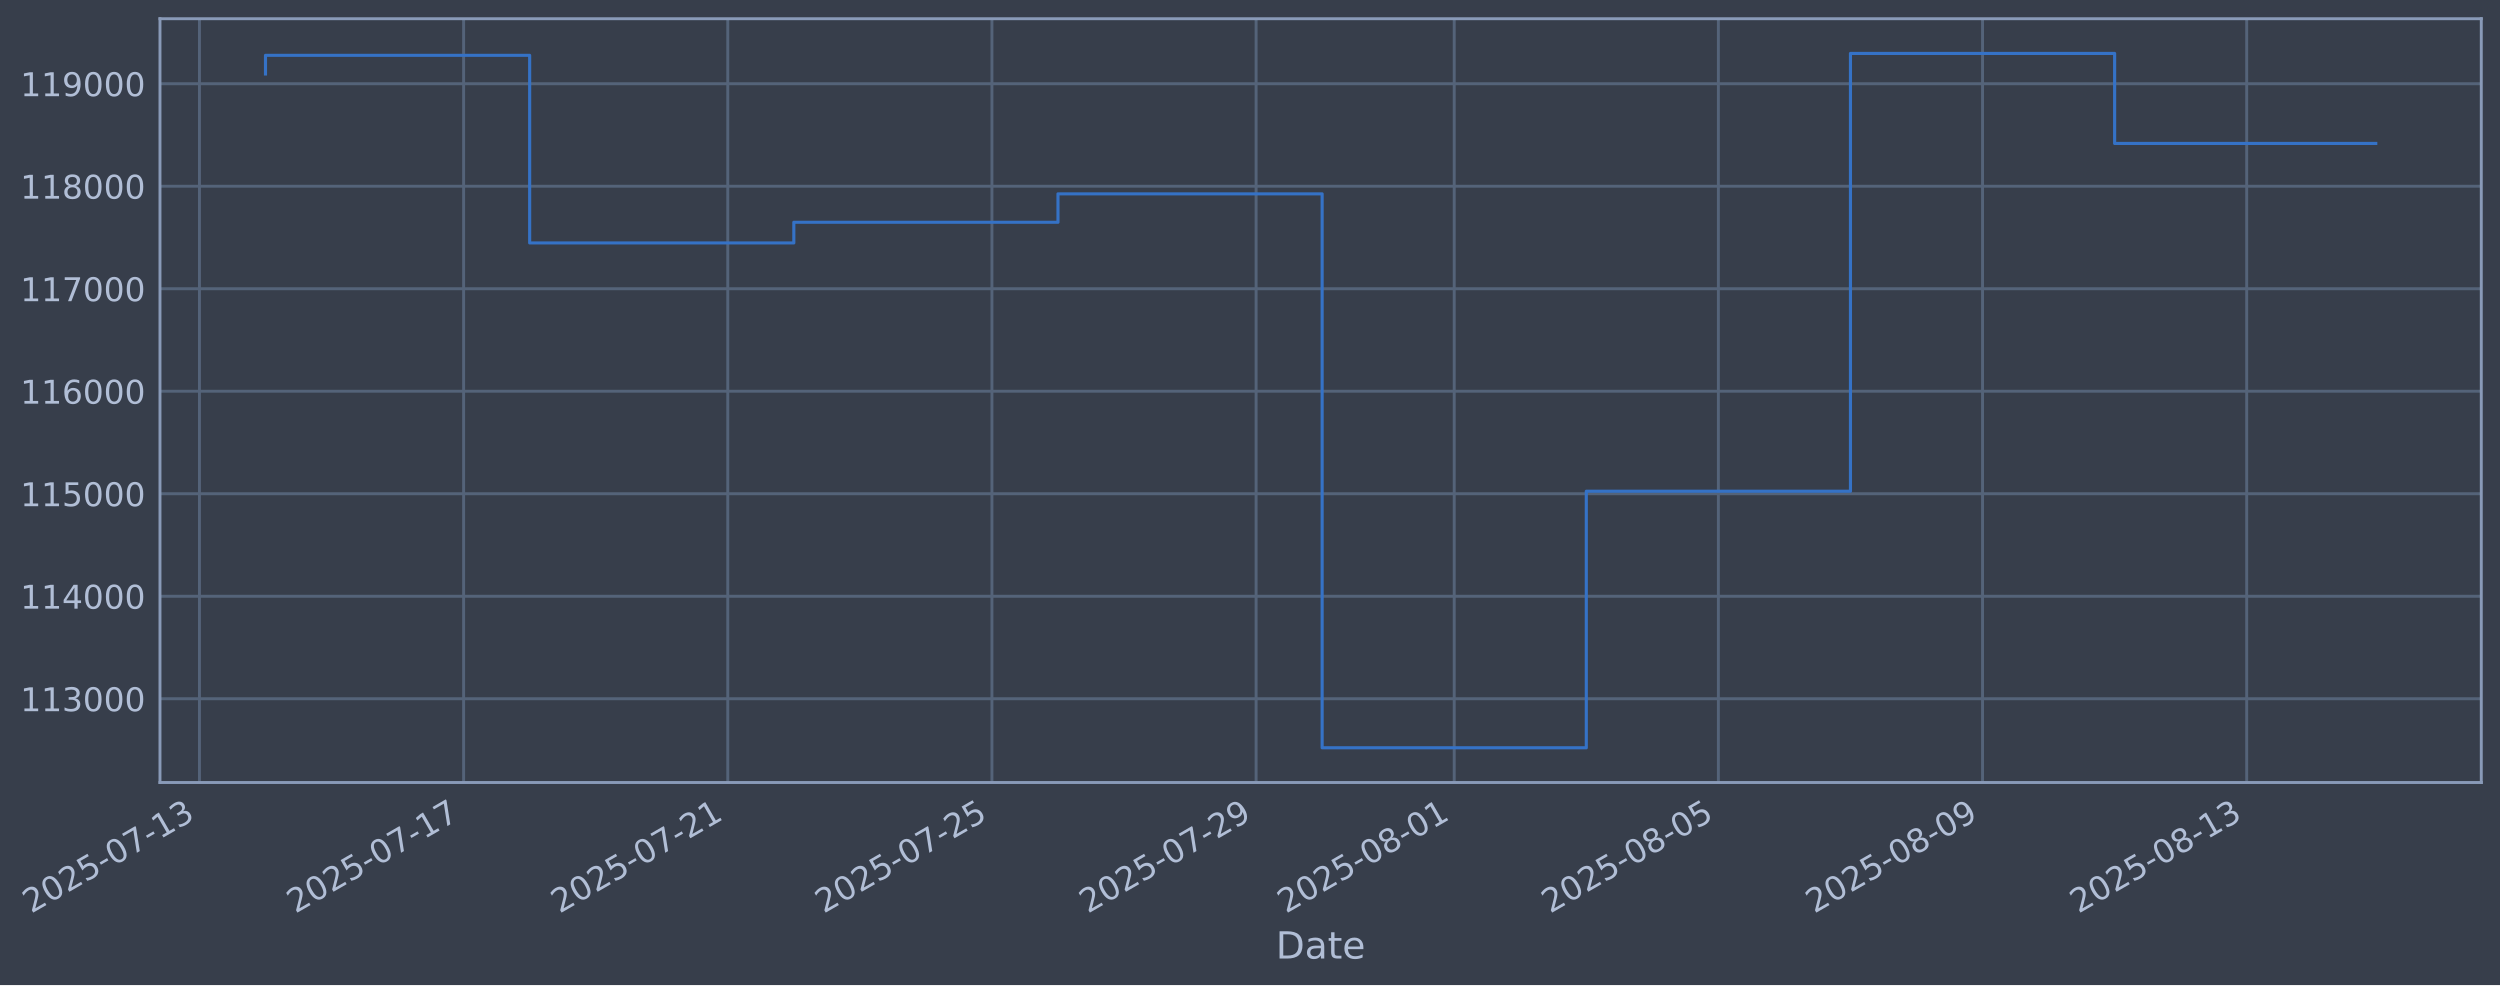
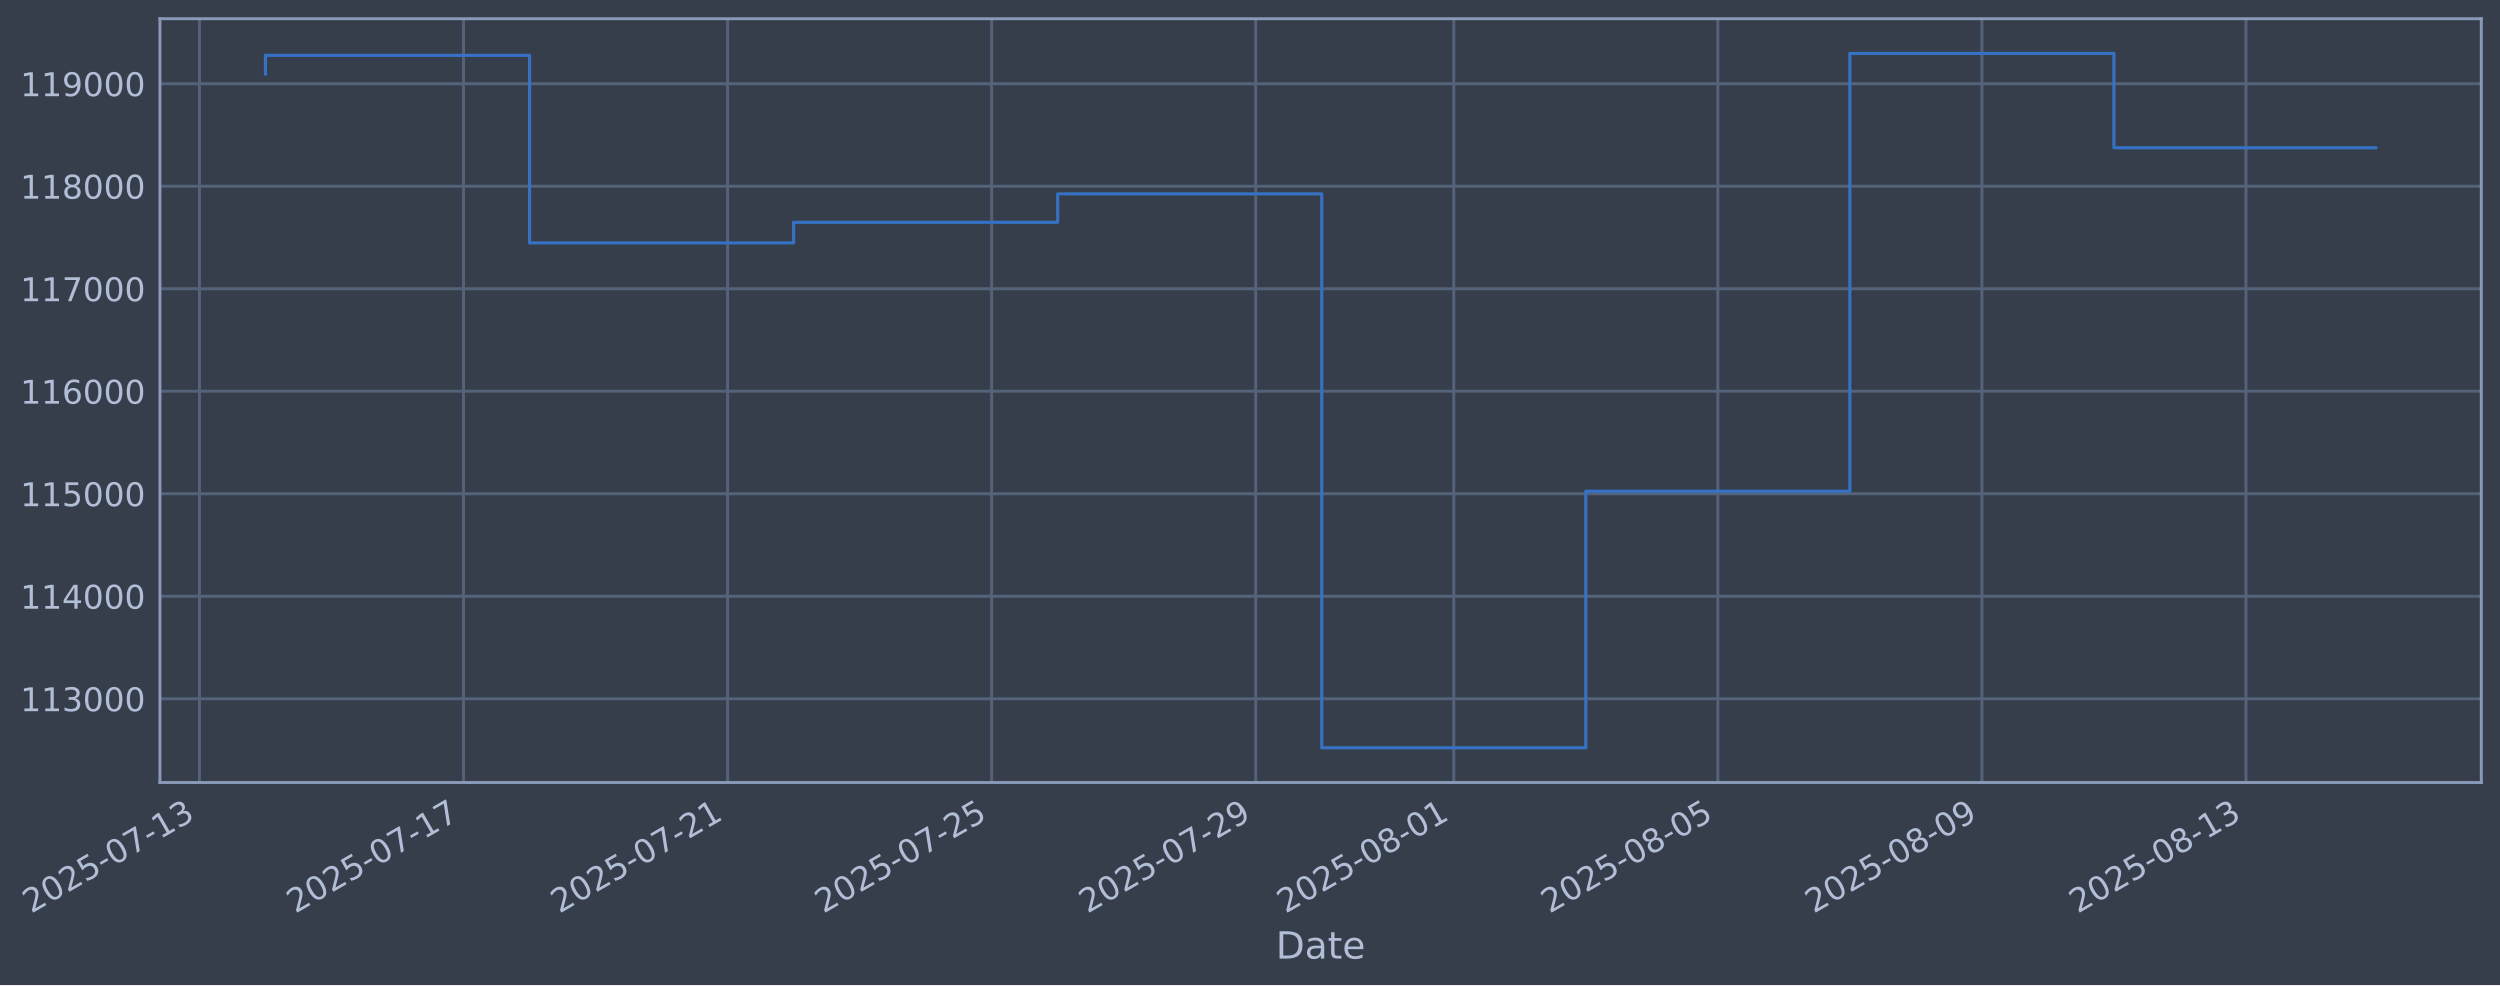
- <svg xmlns="http://www.w3.org/2000/svg" xmlns:xlink="http://www.w3.org/1999/xlink" width="961.531pt" height="378.87pt" viewBox="0 0 961.531 378.87" version="1.1">
+ <svg xmlns="http://www.w3.org/2000/svg" xmlns:xlink="http://www.w3.org/1999/xlink" width="961.521pt" height="378.87pt" viewBox="0 0 961.521 378.87" version="1.1">
  <defs>
    <style type="text/css">*{stroke-linejoin: round; stroke-linecap: butt}</style>
  </defs>
  <g id="figure_1">
    <g id="patch_1">
-       <path d="M 0 378.87  L 961.531 378.87  L 961.531 0  L 0 0  z " style="fill: #373e4b" />
+       <path d="M 0 378.87  L 961.521 378.87  L 961.521 0  L 0 0  z " style="fill: #373e4b" />
    </g>
    <g id="axes_1">
      <g id="patch_2">
-         <path d="M 61.531 300.96  L 954.331 300.96  L 954.331 7.2  L 61.531 7.2  z " style="fill: #373e4b" />
+         <path d="M 61.521 300.96  L 954.321 300.96  L 954.321 7.2  L 61.521 7.2  z " style="fill: #373e4b" />
      </g>
      <g id="matplotlib.axis_1">
        <g id="xtick_1">
          <g id="line2d_1">
-             <path d="M 76.713 300.96  L 76.713 7.2  " clip-path="url(#pe3141d38f6)" style="fill: none; stroke: #546379; stroke-width: 1.12; stroke-linecap: square" />
+             <path d="M 76.713 300.96  L 76.713 7.2  " clip-path="url(#pd2edf26274)" style="fill: none; stroke: #546379; stroke-width: 1.12; stroke-linecap: square" />
          </g>
          <g id="line2d_2" />
          <g id="text_1">
            <g style="fill: #b1bed6" transform="translate(11.98702 351.4642) rotate(-30) scale(0.126 -0.126)">
              <defs>
                <path id="DejaVuSans-32" d="M 1228 531  L 3431 531  L 3431 0  L 469 0  L 469 531  Q 828 903 1448 1529  Q 2069 2156 2228 2338  Q 2531 2678 2651 2914  Q 2772 3150 2772 3378  Q 2772 3750 2511 3984  Q 2250 4219 1831 4219  Q 1534 4219 1204 4116  Q 875 4013 500 3803  L 500 4441  Q 881 4594 1212 4672  Q 1544 4750 1819 4750  Q 2544 4750 2975 4387  Q 3406 4025 3406 3419  Q 3406 3131 3298 2873  Q 3191 2616 2906 2266  Q 2828 2175 2409 1742  Q 1991 1309 1228 531  z " transform="scale(0.015625)" />
                <path id="DejaVuSans-30" d="M 2034 4250  Q 1547 4250 1301 3770  Q 1056 3291 1056 2328  Q 1056 1369 1301 889  Q 1547 409 2034 409  Q 2525 409 2770 889  Q 3016 1369 3016 2328  Q 3016 3291 2770 3770  Q 2525 4250 2034 4250  z M 2034 4750  Q 2819 4750 3233 4129  Q 3647 3509 3647 2328  Q 3647 1150 3233 529  Q 2819 -91 2034 -91  Q 1250 -91 836 529  Q 422 1150 422 2328  Q 422 3509 836 4129  Q 1250 4750 2034 4750  z " transform="scale(0.015625)" />
                <path id="DejaVuSans-35" d="M 691 4666  L 3169 4666  L 3169 4134  L 1269 4134  L 1269 2991  Q 1406 3038 1543 3061  Q 1681 3084 1819 3084  Q 2600 3084 3056 2656  Q 3513 2228 3513 1497  Q 3513 744 3044 326  Q 2575 -91 1722 -91  Q 1428 -91 1123 -41  Q 819 9 494 109  L 494 744  Q 775 591 1075 516  Q 1375 441 1709 441  Q 2250 441 2565 725  Q 2881 1009 2881 1497  Q 2881 1984 2565 2268  Q 2250 2553 1709 2553  Q 1456 2553 1204 2497  Q 953 2441 691 2322  L 691 4666  z " transform="scale(0.015625)" />
                <path id="DejaVuSans-2d" d="M 313 2009  L 1997 2009  L 1997 1497  L 313 1497  L 313 2009  z " transform="scale(0.015625)" />
                <path id="DejaVuSans-37" d="M 525 4666  L 3525 4666  L 3525 4397  L 1831 0  L 1172 0  L 2766 4134  L 525 4134  L 525 4666  z " transform="scale(0.015625)" />
                <path id="DejaVuSans-31" d="M 794 531  L 1825 531  L 1825 4091  L 703 3866  L 703 4441  L 1819 4666  L 2450 4666  L 2450 531  L 3481 531  L 3481 0  L 794 0  L 794 531  z " transform="scale(0.015625)" />
                <path id="DejaVuSans-33" d="M 2597 2516  Q 3050 2419 3304 2112  Q 3559 1806 3559 1356  Q 3559 666 3084 287  Q 2609 -91 1734 -91  Q 1441 -91 1130 -33  Q 819 25 488 141  L 488 750  Q 750 597 1062 519  Q 1375 441 1716 441  Q 2309 441 2620 675  Q 2931 909 2931 1356  Q 2931 1769 2642 2001  Q 2353 2234 1838 2234  L 1294 2234  L 1294 2753  L 1863 2753  Q 2328 2753 2575 2939  Q 2822 3125 2822 3475  Q 2822 3834 2567 4026  Q 2313 4219 1838 4219  Q 1578 4219 1281 4162  Q 984 4106 628 3988  L 628 4550  Q 988 4650 1302 4700  Q 1616 4750 1894 4750  Q 2613 4750 3031 4423  Q 3450 4097 3450 3541  Q 3450 3153 3228 2886  Q 3006 2619 2597 2516  z " transform="scale(0.015625)" />
              </defs>
              <use xlink:href="#DejaVuSans-32" />
              <use xlink:href="#DejaVuSans-30" transform="translate(63.62305 0)" />
              <use xlink:href="#DejaVuSans-32" transform="translate(127.2461 0)" />
              <use xlink:href="#DejaVuSans-35" transform="translate(190.8691 0)" />
              <use xlink:href="#DejaVuSans-2d" transform="translate(254.4922 0)" />
              <use xlink:href="#DejaVuSans-30" transform="translate(290.5762 0)" />
              <use xlink:href="#DejaVuSans-37" transform="translate(354.1992 0)" />
              <use xlink:href="#DejaVuSans-2d" transform="translate(417.8223 0)" />
              <use xlink:href="#DejaVuSans-31" transform="translate(453.9062 0)" />
              <use xlink:href="#DejaVuSans-33" transform="translate(517.5293 0)" />
            </g>
          </g>
        </g>
        <g id="xtick_2">
          <g id="line2d_3">
-             <path d="M 178.312 300.96  L 178.312 7.2  " clip-path="url(#pe3141d38f6)" style="fill: none; stroke: #546379; stroke-width: 1.12; stroke-linecap: square" />
+             <path d="M 178.275 300.96  L 178.275 7.2  " clip-path="url(#pd2edf26274)" style="fill: none; stroke: #546379; stroke-width: 1.12; stroke-linecap: square" />
          </g>
          <g id="line2d_4" />
          <g id="text_2">
-             <g style="fill: #b1bed6" transform="translate(113.5865 351.4642) rotate(-30) scale(0.126 -0.126)">
+             <g style="fill: #b1bed6" transform="translate(113.549 351.4642) rotate(-30) scale(0.126 -0.126)">
              <use xlink:href="#DejaVuSans-32" />
              <use xlink:href="#DejaVuSans-30" transform="translate(63.62305 0)" />
              <use xlink:href="#DejaVuSans-32" transform="translate(127.2461 0)" />
              <use xlink:href="#DejaVuSans-35" transform="translate(190.8691 0)" />
              <use xlink:href="#DejaVuSans-2d" transform="translate(254.4922 0)" />
              <use xlink:href="#DejaVuSans-30" transform="translate(290.5762 0)" />
              <use xlink:href="#DejaVuSans-37" transform="translate(354.1992 0)" />
              <use xlink:href="#DejaVuSans-2d" transform="translate(417.8223 0)" />
              <use xlink:href="#DejaVuSans-31" transform="translate(453.9062 0)" />
              <use xlink:href="#DejaVuSans-37" transform="translate(517.5293 0)" />
            </g>
          </g>
        </g>
        <g id="xtick_3">
          <g id="line2d_5">
-             <path d="M 279.911 300.96  L 279.911 7.2  " clip-path="url(#pe3141d38f6)" style="fill: none; stroke: #546379; stroke-width: 1.12; stroke-linecap: square" />
+             <path d="M 279.837 300.96  L 279.837 7.2  " clip-path="url(#pd2edf26274)" style="fill: none; stroke: #546379; stroke-width: 1.12; stroke-linecap: square" />
          </g>
          <g id="line2d_6" />
          <g id="text_3">
-             <g style="fill: #b1bed6" transform="translate(215.186 351.4642) rotate(-30) scale(0.126 -0.126)">
+             <g style="fill: #b1bed6" transform="translate(215.111 351.4642) rotate(-30) scale(0.126 -0.126)">
              <use xlink:href="#DejaVuSans-32" />
              <use xlink:href="#DejaVuSans-30" transform="translate(63.62305 0)" />
              <use xlink:href="#DejaVuSans-32" transform="translate(127.2461 0)" />
              <use xlink:href="#DejaVuSans-35" transform="translate(190.8691 0)" />
              <use xlink:href="#DejaVuSans-2d" transform="translate(254.4922 0)" />
              <use xlink:href="#DejaVuSans-30" transform="translate(290.5762 0)" />
              <use xlink:href="#DejaVuSans-37" transform="translate(354.1992 0)" />
              <use xlink:href="#DejaVuSans-2d" transform="translate(417.8223 0)" />
              <use xlink:href="#DejaVuSans-32" transform="translate(453.9062 0)" />
              <use xlink:href="#DejaVuSans-31" transform="translate(517.5293 0)" />
            </g>
          </g>
        </g>
        <g id="xtick_4">
          <g id="line2d_7">
-             <path d="M 381.511 300.96  L 381.511 7.2  " clip-path="url(#pe3141d38f6)" style="fill: none; stroke: #546379; stroke-width: 1.12; stroke-linecap: square" />
+             <path d="M 381.399 300.96  L 381.399 7.2  " clip-path="url(#pd2edf26274)" style="fill: none; stroke: #546379; stroke-width: 1.12; stroke-linecap: square" />
          </g>
          <g id="line2d_8" />
          <g id="text_4">
-             <g style="fill: #b1bed6" transform="translate(316.7854 351.4642) rotate(-30) scale(0.126 -0.126)">
+             <g style="fill: #b1bed6" transform="translate(316.673 351.4642) rotate(-30) scale(0.126 -0.126)">
              <use xlink:href="#DejaVuSans-32" />
              <use xlink:href="#DejaVuSans-30" transform="translate(63.62305 0)" />
              <use xlink:href="#DejaVuSans-32" transform="translate(127.2461 0)" />
              <use xlink:href="#DejaVuSans-35" transform="translate(190.8691 0)" />
              <use xlink:href="#DejaVuSans-2d" transform="translate(254.4922 0)" />
              <use xlink:href="#DejaVuSans-30" transform="translate(290.5762 0)" />
              <use xlink:href="#DejaVuSans-37" transform="translate(354.1992 0)" />
              <use xlink:href="#DejaVuSans-2d" transform="translate(417.8223 0)" />
              <use xlink:href="#DejaVuSans-32" transform="translate(453.9062 0)" />
              <use xlink:href="#DejaVuSans-35" transform="translate(517.5293 0)" />
            </g>
          </g>
        </g>
        <g id="xtick_5">
          <g id="line2d_9">
-             <path d="M 483.11 300.96  L 483.11 7.2  " clip-path="url(#pe3141d38f6)" style="fill: none; stroke: #546379; stroke-width: 1.12; stroke-linecap: square" />
+             <path d="M 482.961 300.96  L 482.961 7.2  " clip-path="url(#pd2edf26274)" style="fill: none; stroke: #546379; stroke-width: 1.12; stroke-linecap: square" />
          </g>
          <g id="line2d_10" />
          <g id="text_5">
-             <g style="fill: #b1bed6" transform="translate(418.3849 351.4642) rotate(-30) scale(0.126 -0.126)">
+             <g style="fill: #b1bed6" transform="translate(418.235 351.4642) rotate(-30) scale(0.126 -0.126)">
              <defs>
                <path id="DejaVuSans-39" d="M 703 97  L 703 672  Q 941 559 1184 500  Q 1428 441 1663 441  Q 2288 441 2617 861  Q 2947 1281 2994 2138  Q 2813 1869 2534 1725  Q 2256 1581 1919 1581  Q 1219 1581 811 2004  Q 403 2428 403 3163  Q 403 3881 828 4315  Q 1253 4750 1959 4750  Q 2769 4750 3195 4129  Q 3622 3509 3622 2328  Q 3622 1225 3098 567  Q 2575 -91 1691 -91  Q 1453 -91 1209 -44  Q 966 3 703 97  z M 1959 2075  Q 2384 2075 2632 2365  Q 2881 2656 2881 3163  Q 2881 3666 2632 3958  Q 2384 4250 1959 4250  Q 1534 4250 1286 3958  Q 1038 3666 1038 3163  Q 1038 2656 1286 2365  Q 1534 2075 1959 2075  z " transform="scale(0.015625)" />
              </defs>
              <use xlink:href="#DejaVuSans-32" />
              <use xlink:href="#DejaVuSans-30" transform="translate(63.62305 0)" />
              <use xlink:href="#DejaVuSans-32" transform="translate(127.2461 0)" />
              <use xlink:href="#DejaVuSans-35" transform="translate(190.8691 0)" />
              <use xlink:href="#DejaVuSans-2d" transform="translate(254.4922 0)" />
              <use xlink:href="#DejaVuSans-30" transform="translate(290.5762 0)" />
              <use xlink:href="#DejaVuSans-37" transform="translate(354.1992 0)" />
              <use xlink:href="#DejaVuSans-2d" transform="translate(417.8223 0)" />
              <use xlink:href="#DejaVuSans-32" transform="translate(453.9062 0)" />
              <use xlink:href="#DejaVuSans-39" transform="translate(517.5293 0)" />
            </g>
          </g>
        </g>
        <g id="xtick_6">
          <g id="line2d_11">
-             <path d="M 559.31 300.96  L 559.31 7.2  " clip-path="url(#pe3141d38f6)" style="fill: none; stroke: #546379; stroke-width: 1.12; stroke-linecap: square" />
+             <path d="M 559.132 300.96  L 559.132 7.2  " clip-path="url(#pd2edf26274)" style="fill: none; stroke: #546379; stroke-width: 1.12; stroke-linecap: square" />
          </g>
          <g id="line2d_12" />
          <g id="text_6">
-             <g style="fill: #b1bed6" transform="translate(494.5845 351.4642) rotate(-30) scale(0.126 -0.126)">
+             <g style="fill: #b1bed6" transform="translate(494.4065 351.4642) rotate(-30) scale(0.126 -0.126)">
              <defs>
                <path id="DejaVuSans-38" d="M 2034 2216  Q 1584 2216 1326 1975  Q 1069 1734 1069 1313  Q 1069 891 1326 650  Q 1584 409 2034 409  Q 2484 409 2743 651  Q 3003 894 3003 1313  Q 3003 1734 2745 1975  Q 2488 2216 2034 2216  z M 1403 2484  Q 997 2584 770 2862  Q 544 3141 544 3541  Q 544 4100 942 4425  Q 1341 4750 2034 4750  Q 2731 4750 3128 4425  Q 3525 4100 3525 3541  Q 3525 3141 3298 2862  Q 3072 2584 2669 2484  Q 3125 2378 3379 2068  Q 3634 1759 3634 1313  Q 3634 634 3220 271  Q 2806 -91 2034 -91  Q 1263 -91 848 271  Q 434 634 434 1313  Q 434 1759 690 2068  Q 947 2378 1403 2484  z M 1172 3481  Q 1172 3119 1398 2916  Q 1625 2713 2034 2713  Q 2441 2713 2670 2916  Q 2900 3119 2900 3481  Q 2900 3844 2670 4047  Q 2441 4250 2034 4250  Q 1625 4250 1398 4047  Q 1172 3844 1172 3481  z " transform="scale(0.015625)" />
              </defs>
              <use xlink:href="#DejaVuSans-32" />
              <use xlink:href="#DejaVuSans-30" transform="translate(63.62305 0)" />
              <use xlink:href="#DejaVuSans-32" transform="translate(127.2461 0)" />
              <use xlink:href="#DejaVuSans-35" transform="translate(190.8691 0)" />
              <use xlink:href="#DejaVuSans-2d" transform="translate(254.4922 0)" />
              <use xlink:href="#DejaVuSans-30" transform="translate(290.5762 0)" />
              <use xlink:href="#DejaVuSans-38" transform="translate(354.1992 0)" />
              <use xlink:href="#DejaVuSans-2d" transform="translate(417.8223 0)" />
              <use xlink:href="#DejaVuSans-30" transform="translate(453.9062 0)" />
              <use xlink:href="#DejaVuSans-31" transform="translate(517.5293 0)" />
            </g>
          </g>
        </g>
        <g id="xtick_7">
          <g id="line2d_13">
-             <path d="M 660.91 300.96  L 660.91 7.2  " clip-path="url(#pe3141d38f6)" style="fill: none; stroke: #546379; stroke-width: 1.12; stroke-linecap: square" />
+             <path d="M 660.694 300.96  L 660.694 7.2  " clip-path="url(#pd2edf26274)" style="fill: none; stroke: #546379; stroke-width: 1.12; stroke-linecap: square" />
          </g>
          <g id="line2d_14" />
          <g id="text_7">
-             <g style="fill: #b1bed6" transform="translate(596.184 351.4642) rotate(-30) scale(0.126 -0.126)">
+             <g style="fill: #b1bed6" transform="translate(595.9685 351.4642) rotate(-30) scale(0.126 -0.126)">
              <use xlink:href="#DejaVuSans-32" />
              <use xlink:href="#DejaVuSans-30" transform="translate(63.62305 0)" />
              <use xlink:href="#DejaVuSans-32" transform="translate(127.2461 0)" />
              <use xlink:href="#DejaVuSans-35" transform="translate(190.8691 0)" />
              <use xlink:href="#DejaVuSans-2d" transform="translate(254.4922 0)" />
              <use xlink:href="#DejaVuSans-30" transform="translate(290.5762 0)" />
              <use xlink:href="#DejaVuSans-38" transform="translate(354.1992 0)" />
              <use xlink:href="#DejaVuSans-2d" transform="translate(417.8223 0)" />
              <use xlink:href="#DejaVuSans-30" transform="translate(453.9062 0)" />
              <use xlink:href="#DejaVuSans-35" transform="translate(517.5293 0)" />
            </g>
          </g>
        </g>
        <g id="xtick_8">
          <g id="line2d_15">
-             <path d="M 762.509 300.96  L 762.509 7.2  " clip-path="url(#pe3141d38f6)" style="fill: none; stroke: #546379; stroke-width: 1.12; stroke-linecap: square" />
+             <path d="M 762.256 300.96  L 762.256 7.2  " clip-path="url(#pd2edf26274)" style="fill: none; stroke: #546379; stroke-width: 1.12; stroke-linecap: square" />
          </g>
          <g id="line2d_16" />
          <g id="text_8">
-             <g style="fill: #b1bed6" transform="translate(697.7835 351.4642) rotate(-30) scale(0.126 -0.126)">
+             <g style="fill: #b1bed6" transform="translate(697.5305 351.4642) rotate(-30) scale(0.126 -0.126)">
              <use xlink:href="#DejaVuSans-32" />
              <use xlink:href="#DejaVuSans-30" transform="translate(63.62305 0)" />
              <use xlink:href="#DejaVuSans-32" transform="translate(127.2461 0)" />
              <use xlink:href="#DejaVuSans-35" transform="translate(190.8691 0)" />
              <use xlink:href="#DejaVuSans-2d" transform="translate(254.4922 0)" />
              <use xlink:href="#DejaVuSans-30" transform="translate(290.5762 0)" />
              <use xlink:href="#DejaVuSans-38" transform="translate(354.1992 0)" />
              <use xlink:href="#DejaVuSans-2d" transform="translate(417.8223 0)" />
              <use xlink:href="#DejaVuSans-30" transform="translate(453.9062 0)" />
              <use xlink:href="#DejaVuSans-39" transform="translate(517.5293 0)" />
            </g>
          </g>
        </g>
        <g id="xtick_9">
          <g id="line2d_17">
-             <path d="M 864.108 300.96  L 864.108 7.2  " clip-path="url(#pe3141d38f6)" style="fill: none; stroke: #546379; stroke-width: 1.12; stroke-linecap: square" />
+             <path d="M 863.818 300.96  L 863.818 7.2  " clip-path="url(#pd2edf26274)" style="fill: none; stroke: #546379; stroke-width: 1.12; stroke-linecap: square" />
          </g>
          <g id="line2d_18" />
          <g id="text_9">
-             <g style="fill: #b1bed6" transform="translate(799.3829 351.4642) rotate(-30) scale(0.126 -0.126)">
+             <g style="fill: #b1bed6" transform="translate(799.0925 351.4642) rotate(-30) scale(0.126 -0.126)">
              <use xlink:href="#DejaVuSans-32" />
              <use xlink:href="#DejaVuSans-30" transform="translate(63.62305 0)" />
              <use xlink:href="#DejaVuSans-32" transform="translate(127.2461 0)" />
              <use xlink:href="#DejaVuSans-35" transform="translate(190.8691 0)" />
              <use xlink:href="#DejaVuSans-2d" transform="translate(254.4922 0)" />
              <use xlink:href="#DejaVuSans-30" transform="translate(290.5762 0)" />
              <use xlink:href="#DejaVuSans-38" transform="translate(354.1992 0)" />
              <use xlink:href="#DejaVuSans-2d" transform="translate(417.8223 0)" />
              <use xlink:href="#DejaVuSans-31" transform="translate(453.9062 0)" />
              <use xlink:href="#DejaVuSans-33" transform="translate(517.5293 0)" />
            </g>
          </g>
        </g>
        <g id="text_10">
-           <g style="fill: #b1bed6" transform="translate(490.7215 368.6753) scale(0.144 -0.144)">
+           <g style="fill: #b1bed6" transform="translate(490.7121 368.6753) scale(0.144 -0.144)">
            <defs>
              <path id="DejaVuSans-44" d="M 1259 4147  L 1259 519  L 2022 519  Q 2988 519 3436 956  Q 3884 1394 3884 2338  Q 3884 3275 3436 3711  Q 2988 4147 2022 4147  L 1259 4147  z M 628 4666  L 1925 4666  Q 3281 4666 3915 4102  Q 4550 3538 4550 2338  Q 4550 1131 3912 565  Q 3275 0 1925 0  L 628 0  L 628 4666  z " transform="scale(0.015625)" />
              <path id="DejaVuSans-61" d="M 2194 1759  Q 1497 1759 1228 1600  Q 959 1441 959 1056  Q 959 750 1161 570  Q 1363 391 1709 391  Q 2188 391 2477 730  Q 2766 1069 2766 1631  L 2766 1759  L 2194 1759  z M 3341 1997  L 3341 0  L 2766 0  L 2766 531  Q 2569 213 2275 61  Q 1981 -91 1556 -91  Q 1019 -91 701 211  Q 384 513 384 1019  Q 384 1609 779 1909  Q 1175 2209 1959 2209  L 2766 2209  L 2766 2266  Q 2766 2663 2505 2880  Q 2244 3097 1772 3097  Q 1472 3097 1187 3025  Q 903 2953 641 2809  L 641 3341  Q 956 3463 1253 3523  Q 1550 3584 1831 3584  Q 2591 3584 2966 3190  Q 3341 2797 3341 1997  z " transform="scale(0.015625)" />
              <path id="DejaVuSans-74" d="M 1172 4494  L 1172 3500  L 2356 3500  L 2356 3053  L 1172 3053  L 1172 1153  Q 1172 725 1289 603  Q 1406 481 1766 481  L 2356 481  L 2356 0  L 1766 0  Q 1100 0 847 248  Q 594 497 594 1153  L 594 3053  L 172 3053  L 172 3500  L 594 3500  L 594 4494  L 1172 4494  z " transform="scale(0.015625)" />
              <path id="DejaVuSans-65" d="M 3597 1894  L 3597 1613  L 953 1613  Q 991 1019 1311 708  Q 1631 397 2203 397  Q 2534 397 2845 478  Q 3156 559 3463 722  L 3463 178  Q 3153 47 2828 -22  Q 2503 -91 2169 -91  Q 1331 -91 842 396  Q 353 884 353 1716  Q 353 2575 817 3079  Q 1281 3584 2069 3584  Q 2775 3584 3186 3129  Q 3597 2675 3597 1894  z M 3022 2063  Q 3016 2534 2758 2815  Q 2500 3097 2075 3097  Q 1594 3097 1305 2825  Q 1016 2553 972 2059  L 3022 2063  z " transform="scale(0.015625)" />
            </defs>
            <use xlink:href="#DejaVuSans-44" />
            <use xlink:href="#DejaVuSans-61" transform="translate(77.00195 0)" />
            <use xlink:href="#DejaVuSans-74" transform="translate(138.2812 0)" />
            <use xlink:href="#DejaVuSans-65" transform="translate(177.4902 0)" />
          </g>
        </g>
      </g>
      <g id="matplotlib.axis_2">
        <g id="ytick_1">
          <g id="line2d_19">
-             <path d="M 61.531 268.75  L 954.331 268.75  " clip-path="url(#pe3141d38f6)" style="fill: none; stroke: #546379; stroke-width: 1.12; stroke-linecap: square" />
+             <path d="M 61.521 268.75  L 954.321 268.75  " clip-path="url(#pd2edf26274)" style="fill: none; stroke: #546379; stroke-width: 1.12; stroke-linecap: square" />
          </g>
          <g id="line2d_20" />
          <g id="text_11">
-             <g style="fill: #b1bed6" transform="translate(7.830075 273.5373) scale(0.126 -0.126)">
+             <g style="fill: #b1bed6" transform="translate(7.820707 273.5373) scale(0.126 -0.126)">
              <use xlink:href="#DejaVuSans-31" />
              <use xlink:href="#DejaVuSans-31" transform="translate(63.62305 0)" />
              <use xlink:href="#DejaVuSans-33" transform="translate(127.2461 0)" />
              <use xlink:href="#DejaVuSans-30" transform="translate(190.8691 0)" />
              <use xlink:href="#DejaVuSans-30" transform="translate(254.4922 0)" />
              <use xlink:href="#DejaVuSans-30" transform="translate(318.1152 0)" />
            </g>
          </g>
        </g>
        <g id="ytick_2">
          <g id="line2d_21">
-             <path d="M 61.531 229.325  L 954.331 229.325  " clip-path="url(#pe3141d38f6)" style="fill: none; stroke: #546379; stroke-width: 1.12; stroke-linecap: square" />
+             <path d="M 61.521 229.325  L 954.321 229.325  " clip-path="url(#pd2edf26274)" style="fill: none; stroke: #546379; stroke-width: 1.12; stroke-linecap: square" />
          </g>
          <g id="line2d_22" />
          <g id="text_12">
-             <g style="fill: #b1bed6" transform="translate(7.830075 234.1122) scale(0.126 -0.126)">
+             <g style="fill: #b1bed6" transform="translate(7.820707 234.1122) scale(0.126 -0.126)">
              <defs>
                <path id="DejaVuSans-34" d="M 2419 4116  L 825 1625  L 2419 1625  L 2419 4116  z M 2253 4666  L 3047 4666  L 3047 1625  L 3713 1625  L 3713 1100  L 3047 1100  L 3047 0  L 2419 0  L 2419 1100  L 313 1100  L 313 1709  L 2253 4666  z " transform="scale(0.015625)" />
              </defs>
              <use xlink:href="#DejaVuSans-31" />
              <use xlink:href="#DejaVuSans-31" transform="translate(63.62305 0)" />
              <use xlink:href="#DejaVuSans-34" transform="translate(127.2461 0)" />
              <use xlink:href="#DejaVuSans-30" transform="translate(190.8691 0)" />
              <use xlink:href="#DejaVuSans-30" transform="translate(254.4922 0)" />
              <use xlink:href="#DejaVuSans-30" transform="translate(318.1152 0)" />
            </g>
          </g>
        </g>
        <g id="ytick_3">
          <g id="line2d_23">
-             <path d="M 61.531 189.9  L 954.331 189.9  " clip-path="url(#pe3141d38f6)" style="fill: none; stroke: #546379; stroke-width: 1.12; stroke-linecap: square" />
+             <path d="M 61.521 189.9  L 954.321 189.9  " clip-path="url(#pd2edf26274)" style="fill: none; stroke: #546379; stroke-width: 1.12; stroke-linecap: square" />
          </g>
          <g id="line2d_24" />
          <g id="text_13">
-             <g style="fill: #b1bed6" transform="translate(7.830075 194.6871) scale(0.126 -0.126)">
+             <g style="fill: #b1bed6" transform="translate(7.820707 194.6871) scale(0.126 -0.126)">
              <use xlink:href="#DejaVuSans-31" />
              <use xlink:href="#DejaVuSans-31" transform="translate(63.62305 0)" />
              <use xlink:href="#DejaVuSans-35" transform="translate(127.2461 0)" />
              <use xlink:href="#DejaVuSans-30" transform="translate(190.8691 0)" />
              <use xlink:href="#DejaVuSans-30" transform="translate(254.4922 0)" />
              <use xlink:href="#DejaVuSans-30" transform="translate(318.1152 0)" />
            </g>
          </g>
        </g>
        <g id="ytick_4">
          <g id="line2d_25">
-             <path d="M 61.531 150.475  L 954.331 150.475  " clip-path="url(#pe3141d38f6)" style="fill: none; stroke: #546379; stroke-width: 1.12; stroke-linecap: square" />
+             <path d="M 61.521 150.475  L 954.321 150.475  " clip-path="url(#pd2edf26274)" style="fill: none; stroke: #546379; stroke-width: 1.12; stroke-linecap: square" />
          </g>
          <g id="line2d_26" />
          <g id="text_14">
-             <g style="fill: #b1bed6" transform="translate(7.830075 155.262) scale(0.126 -0.126)">
+             <g style="fill: #b1bed6" transform="translate(7.820707 155.262) scale(0.126 -0.126)">
              <defs>
                <path id="DejaVuSans-36" d="M 2113 2584  Q 1688 2584 1439 2293  Q 1191 2003 1191 1497  Q 1191 994 1439 701  Q 1688 409 2113 409  Q 2538 409 2786 701  Q 3034 994 3034 1497  Q 3034 2003 2786 2293  Q 2538 2584 2113 2584  z M 3366 4563  L 3366 3988  Q 3128 4100 2886 4159  Q 2644 4219 2406 4219  Q 1781 4219 1451 3797  Q 1122 3375 1075 2522  Q 1259 2794 1537 2939  Q 1816 3084 2150 3084  Q 2853 3084 3261 2657  Q 3669 2231 3669 1497  Q 3669 778 3244 343  Q 2819 -91 2113 -91  Q 1303 -91 875 529  Q 447 1150 447 2328  Q 447 3434 972 4092  Q 1497 4750 2381 4750  Q 2619 4750 2861 4703  Q 3103 4656 3366 4563  z " transform="scale(0.015625)" />
              </defs>
              <use xlink:href="#DejaVuSans-31" />
              <use xlink:href="#DejaVuSans-31" transform="translate(63.62305 0)" />
              <use xlink:href="#DejaVuSans-36" transform="translate(127.2461 0)" />
              <use xlink:href="#DejaVuSans-30" transform="translate(190.8691 0)" />
              <use xlink:href="#DejaVuSans-30" transform="translate(254.4922 0)" />
              <use xlink:href="#DejaVuSans-30" transform="translate(318.1152 0)" />
            </g>
          </g>
        </g>
        <g id="ytick_5">
          <g id="line2d_27">
-             <path d="M 61.531 111.05  L 954.331 111.05  " clip-path="url(#pe3141d38f6)" style="fill: none; stroke: #546379; stroke-width: 1.12; stroke-linecap: square" />
+             <path d="M 61.521 111.05  L 954.321 111.05  " clip-path="url(#pd2edf26274)" style="fill: none; stroke: #546379; stroke-width: 1.12; stroke-linecap: square" />
          </g>
          <g id="line2d_28" />
          <g id="text_15">
-             <g style="fill: #b1bed6" transform="translate(7.830075 115.8369) scale(0.126 -0.126)">
+             <g style="fill: #b1bed6" transform="translate(7.820707 115.8369) scale(0.126 -0.126)">
              <use xlink:href="#DejaVuSans-31" />
              <use xlink:href="#DejaVuSans-31" transform="translate(63.62305 0)" />
              <use xlink:href="#DejaVuSans-37" transform="translate(127.2461 0)" />
              <use xlink:href="#DejaVuSans-30" transform="translate(190.8691 0)" />
              <use xlink:href="#DejaVuSans-30" transform="translate(254.4922 0)" />
              <use xlink:href="#DejaVuSans-30" transform="translate(318.1152 0)" />
            </g>
          </g>
        </g>
        <g id="ytick_6">
          <g id="line2d_29">
-             <path d="M 61.531 71.625  L 954.331 71.625  " clip-path="url(#pe3141d38f6)" style="fill: none; stroke: #546379; stroke-width: 1.12; stroke-linecap: square" />
+             <path d="M 61.521 71.625  L 954.321 71.625  " clip-path="url(#pd2edf26274)" style="fill: none; stroke: #546379; stroke-width: 1.12; stroke-linecap: square" />
          </g>
          <g id="line2d_30" />
          <g id="text_16">
-             <g style="fill: #b1bed6" transform="translate(7.830075 76.4118) scale(0.126 -0.126)">
+             <g style="fill: #b1bed6" transform="translate(7.820707 76.4118) scale(0.126 -0.126)">
              <use xlink:href="#DejaVuSans-31" />
              <use xlink:href="#DejaVuSans-31" transform="translate(63.62305 0)" />
              <use xlink:href="#DejaVuSans-38" transform="translate(127.2461 0)" />
              <use xlink:href="#DejaVuSans-30" transform="translate(190.8691 0)" />
              <use xlink:href="#DejaVuSans-30" transform="translate(254.4922 0)" />
              <use xlink:href="#DejaVuSans-30" transform="translate(318.1152 0)" />
            </g>
          </g>
        </g>
        <g id="ytick_7">
          <g id="line2d_31">
-             <path d="M 61.531 32.2  L 954.331 32.2  " clip-path="url(#pe3141d38f6)" style="fill: none; stroke: #546379; stroke-width: 1.12; stroke-linecap: square" />
+             <path d="M 61.521 32.2  L 954.321 32.2  " clip-path="url(#pd2edf26274)" style="fill: none; stroke: #546379; stroke-width: 1.12; stroke-linecap: square" />
          </g>
          <g id="line2d_32" />
          <g id="text_17">
-             <g style="fill: #b1bed6" transform="translate(7.830075 36.9867) scale(0.126 -0.126)">
+             <g style="fill: #b1bed6" transform="translate(7.820707 36.9867) scale(0.126 -0.126)">
              <use xlink:href="#DejaVuSans-31" />
              <use xlink:href="#DejaVuSans-31" transform="translate(63.62305 0)" />
              <use xlink:href="#DejaVuSans-39" transform="translate(127.2461 0)" />
              <use xlink:href="#DejaVuSans-30" transform="translate(190.8691 0)" />
              <use xlink:href="#DejaVuSans-30" transform="translate(254.4922 0)" />
              <use xlink:href="#DejaVuSans-30" transform="translate(318.1152 0)" />
            </g>
          </g>
        </g>
      </g>
      <g id="line2d_33">
-         <path d="M 102.112 28.439  L 102.112 21.285  L 203.712 21.285  L 203.712 93.435  L 305.311 93.435  L 305.311 85.489  L 406.911 85.489  L 406.911 74.56  L 508.51 74.56  L 508.51 287.607  L 610.11 287.607  L 610.11 188.936  L 711.709 188.936  L 711.709 20.553  L 813.309 20.553  L 813.309 55.174  L 913.749 55.174  " clip-path="url(#pe3141d38f6)" style="fill: none; stroke: #3572c6; stroke-width: 1.2; stroke-linecap: square" />
+         <path d="M 102.103 28.439  L 102.103 21.285  L 203.665 21.285  L 203.665 93.435  L 305.227 93.435  L 305.227 85.489  L 406.789 85.489  L 406.789 74.56  L 508.351 74.56  L 508.351 287.607  L 609.913 287.607  L 609.913 188.936  L 711.475 188.936  L 711.475 20.553  L 813.037 20.553  L 813.037 56.828  L 913.739 56.828  " clip-path="url(#pd2edf26274)" style="fill: none; stroke: #3572c6; stroke-width: 1.2; stroke-linecap: square" />
      </g>
      <g id="patch_3">
-         <path d="M 61.531 300.96  L 61.531 7.2  " style="fill: none; stroke: #899ab8; stroke-width: 1.12; stroke-linejoin: miter; stroke-linecap: square" />
+         <path d="M 61.521 300.96  L 61.521 7.2  " style="fill: none; stroke: #899ab8; stroke-width: 1.12; stroke-linejoin: miter; stroke-linecap: square" />
      </g>
      <g id="patch_4">
-         <path d="M 954.331 300.96  L 954.331 7.2  " style="fill: none; stroke: #899ab8; stroke-width: 1.12; stroke-linejoin: miter; stroke-linecap: square" />
+         <path d="M 954.321 300.96  L 954.321 7.2  " style="fill: none; stroke: #899ab8; stroke-width: 1.12; stroke-linejoin: miter; stroke-linecap: square" />
      </g>
      <g id="patch_5">
-         <path d="M 61.531 300.96  L 954.331 300.96  " style="fill: none; stroke: #899ab8; stroke-width: 1.12; stroke-linejoin: miter; stroke-linecap: square" />
+         <path d="M 61.521 300.96  L 954.321 300.96  " style="fill: none; stroke: #899ab8; stroke-width: 1.12; stroke-linejoin: miter; stroke-linecap: square" />
      </g>
      <g id="patch_6">
-         <path d="M 61.531 7.2  L 954.331 7.2  " style="fill: none; stroke: #899ab8; stroke-width: 1.12; stroke-linejoin: miter; stroke-linecap: square" />
+         <path d="M 61.521 7.2  L 954.321 7.2  " style="fill: none; stroke: #899ab8; stroke-width: 1.12; stroke-linejoin: miter; stroke-linecap: square" />
      </g>
    </g>
  </g>
  <defs>
-     <clipPath id="pe3141d38f6">
-       <rect x="61.531" y="7.2" width="892.8" height="293.76" />
+     <clipPath id="pd2edf26274">
+       <rect x="61.521" y="7.2" width="892.8" height="293.76" />
    </clipPath>
  </defs>
</svg>
